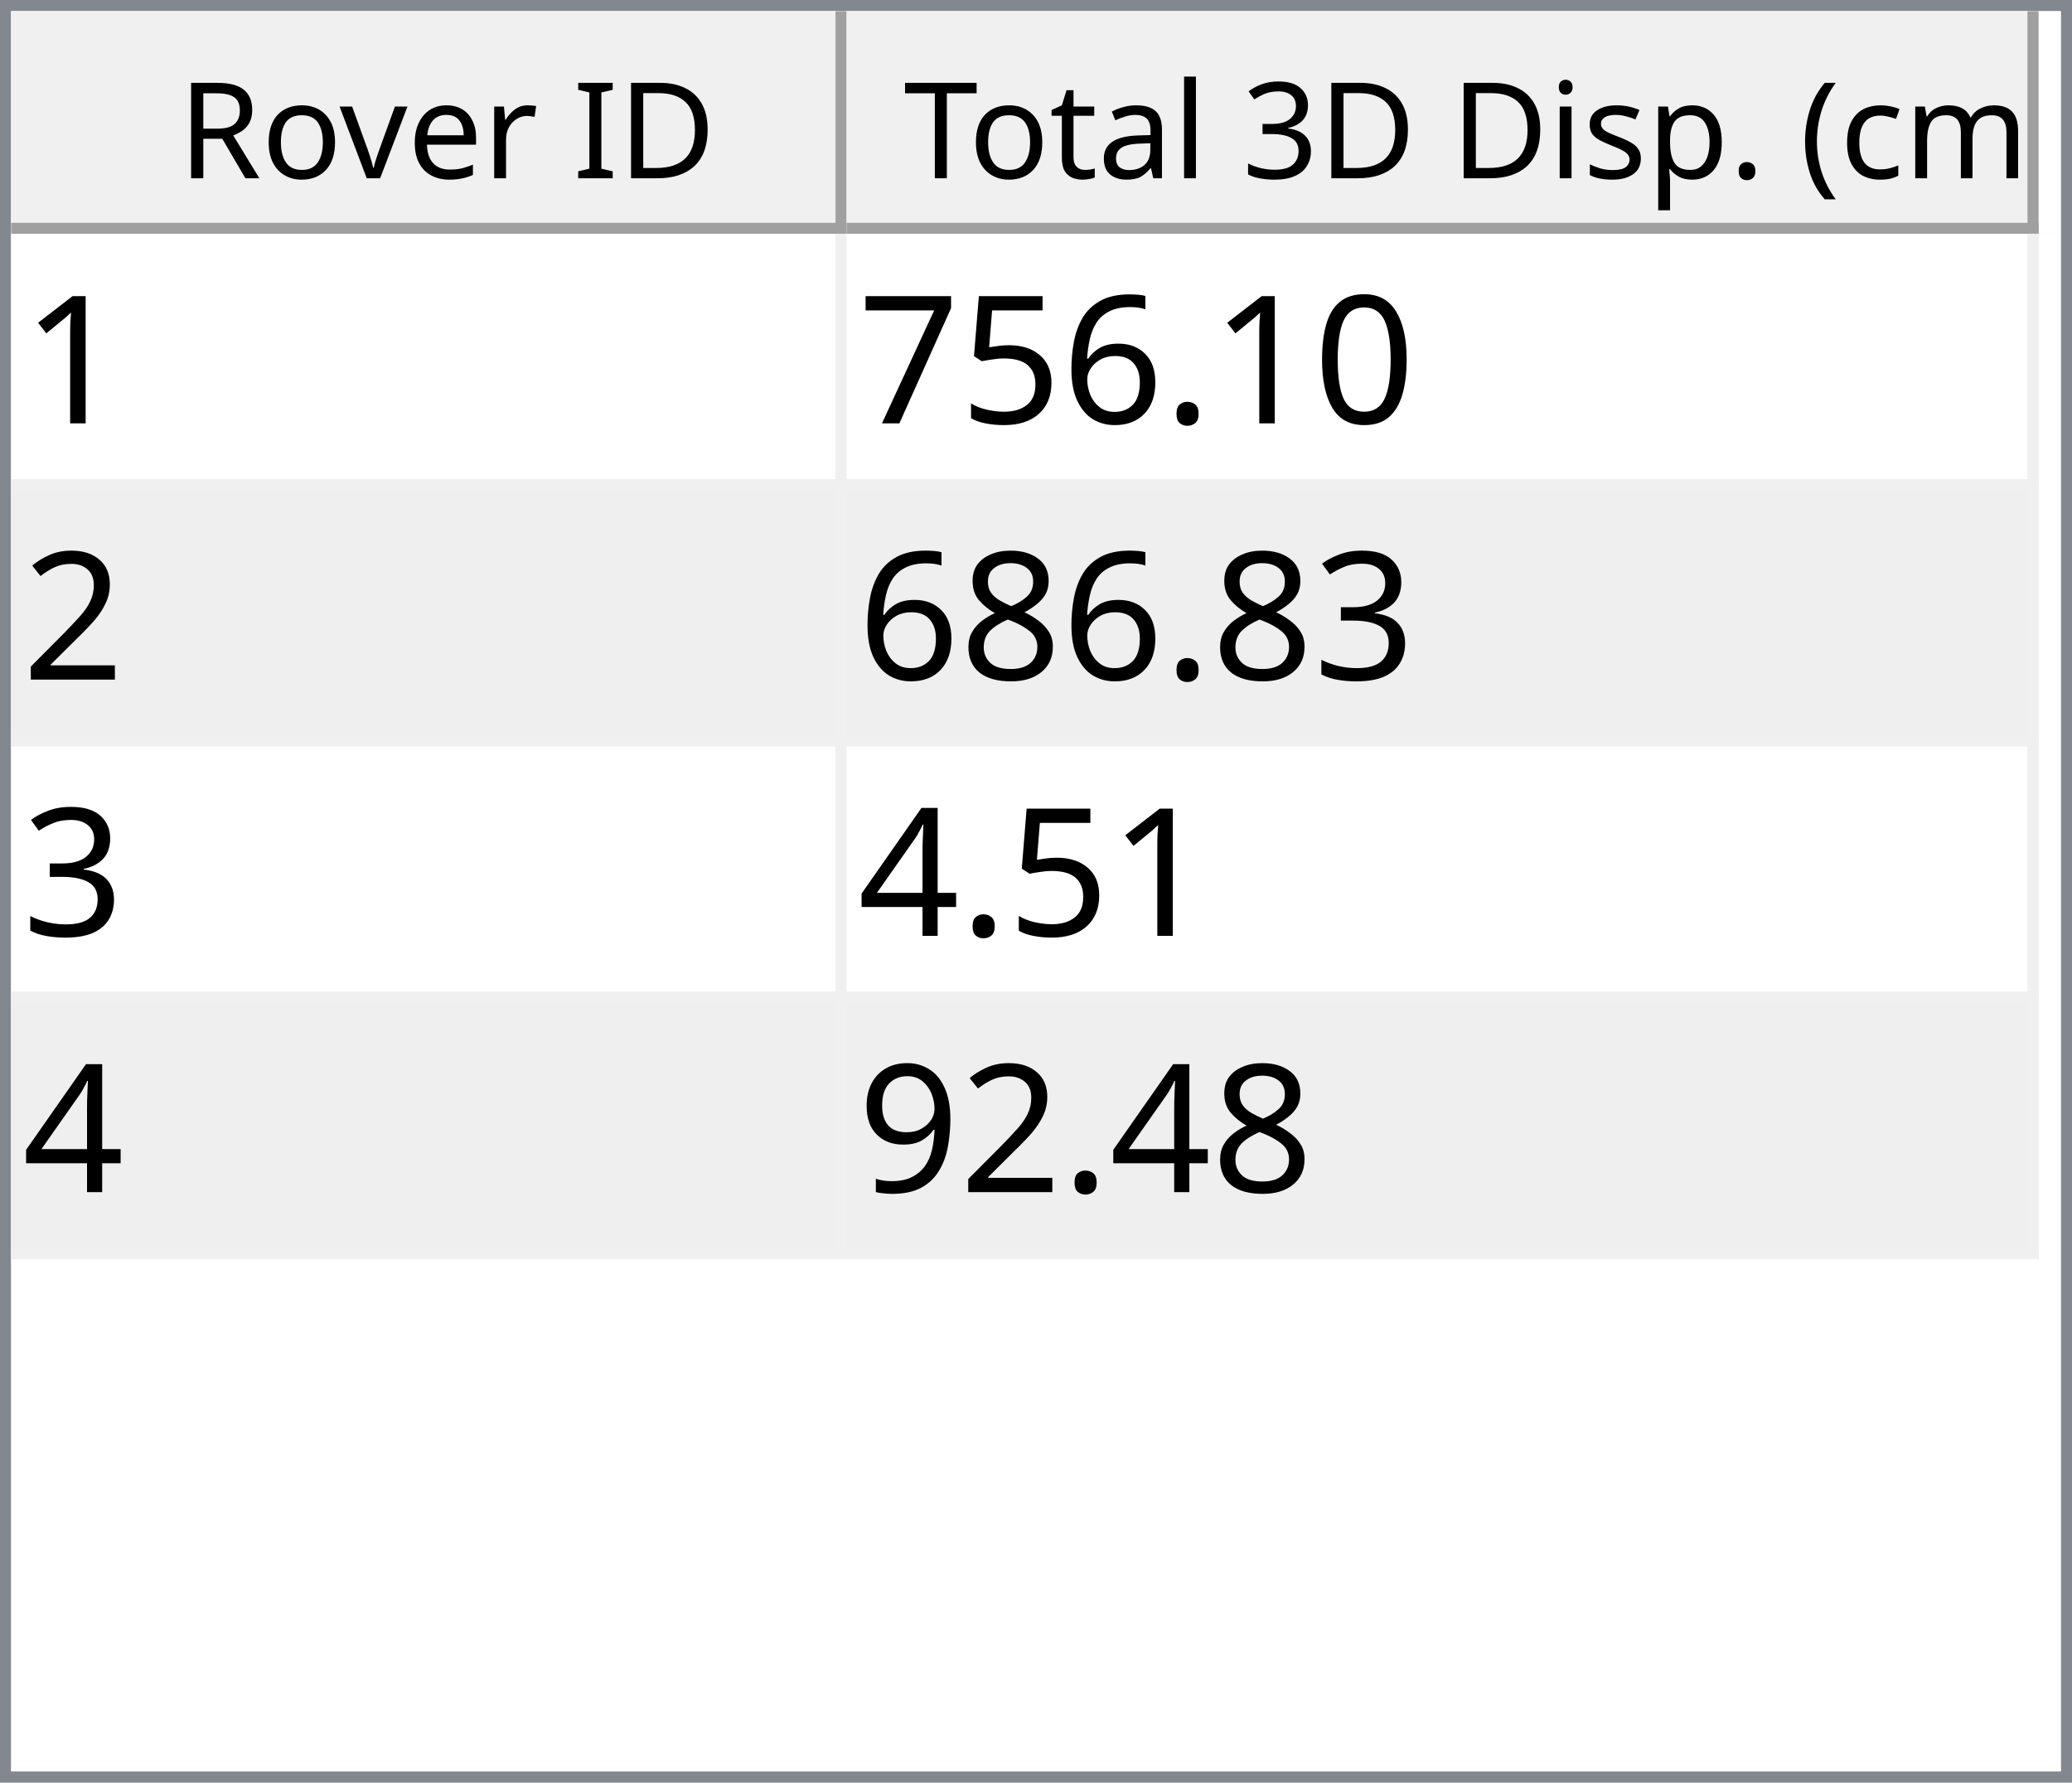
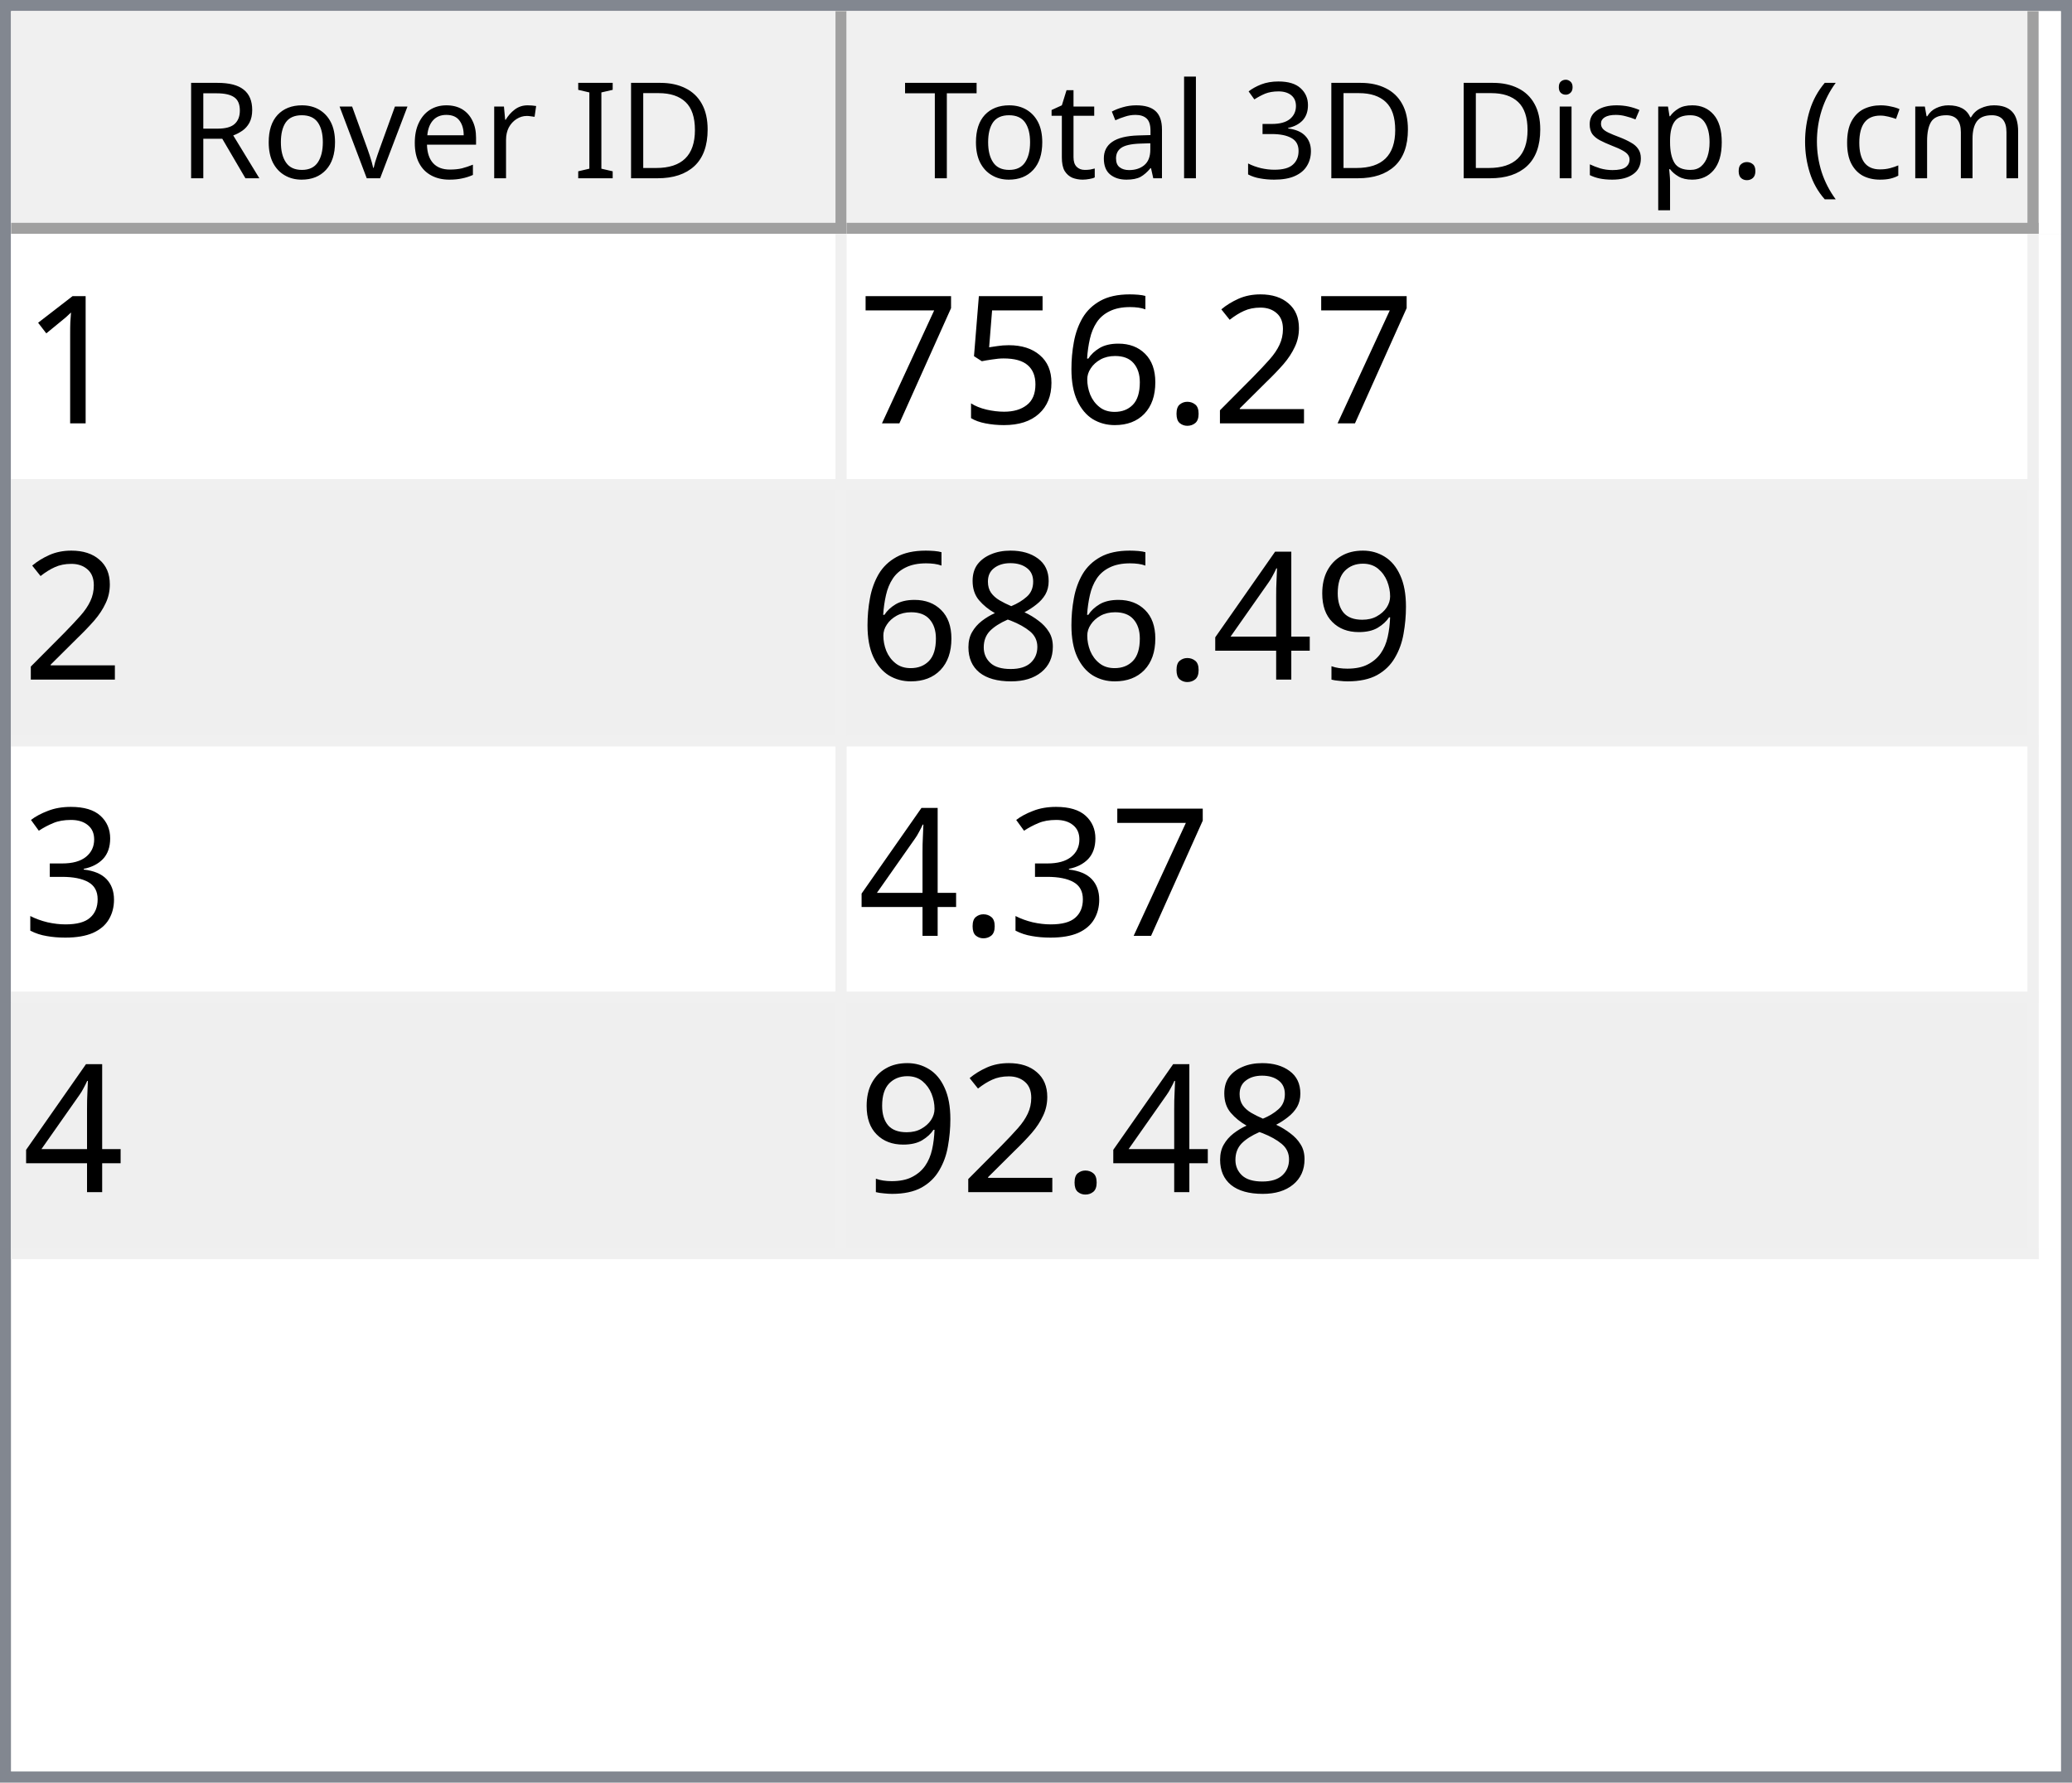
<svg xmlns="http://www.w3.org/2000/svg" style="fill-opacity:1; color-rendering:auto; color-interpolation:auto; text-rendering:auto; stroke:black; stroke-linecap:square; stroke-miterlimit:10; shape-rendering:auto; stroke-opacity:1; fill:black; stroke-dasharray:none; font-weight:normal; stroke-width:1; font-family:'Dialog'; font-style:normal; stroke-linejoin:miter; font-size:12px; stroke-dashoffset:0; image-rendering:auto;" width="186" height="160">
  <defs id="genericDefs" />
  <g>
    <defs id="defs1">
      <clipPath clipPathUnits="userSpaceOnUse" id="clipPath1">
        <path d="M0 0 L186 0 L186 160 L0 160 L0 0 Z" />
      </clipPath>
      <clipPath clipPathUnits="userSpaceOnUse" id="clipPath2">
        <path d="M0 0 L0 160 L186 160 L186 0 Z" />
      </clipPath>
      <clipPath clipPathUnits="userSpaceOnUse" id="clipPath3">
        <path d="M0 0 L0 20 L184 20 L184 0 Z" />
      </clipPath>
      <clipPath clipPathUnits="userSpaceOnUse" id="clipPath4">
        <path d="M0 0 L0 20 L75 20 L75 0 Z" />
      </clipPath>
      <clipPath clipPathUnits="userSpaceOnUse" id="clipPath5">
        <path d="M1 1 L1 19 L74 19 L74 1 Z" />
      </clipPath>
      <clipPath clipPathUnits="userSpaceOnUse" id="clipPath6">
        <path d="M0 0 L0 18 L73 18 L73 0 Z" />
      </clipPath>
      <clipPath clipPathUnits="userSpaceOnUse" id="clipPath7">
        <path d="M-0.5 -0.5 L-0.5 19.5 L74.5 19.5 L74.5 -0.5 Z" />
      </clipPath>
      <clipPath clipPathUnits="userSpaceOnUse" id="clipPath8">
        <path d="M0 0 L0 20 L107 20 L107 0 Z" />
      </clipPath>
      <clipPath clipPathUnits="userSpaceOnUse" id="clipPath9">
        <path d="M1 1 L1 19 L106 19 L106 1 Z" />
      </clipPath>
      <clipPath clipPathUnits="userSpaceOnUse" id="clipPath10">
        <path d="M0 0 L0 18 L105 18 L105 0 Z" />
      </clipPath>
      <clipPath clipPathUnits="userSpaceOnUse" id="clipPath11">
        <path d="M-0.5 -0.5 L-0.5 19.5 L106.5 19.5 L106.5 -0.5 Z" />
      </clipPath>
      <clipPath clipPathUnits="userSpaceOnUse" id="clipPath12">
        <path d="M0 0 L0 138 L184 138 L184 0 Z" />
      </clipPath>
      <clipPath clipPathUnits="userSpaceOnUse" id="clipPath13">
        <path d="M0 0 L0 92 L182 92 L182 0 Z" />
      </clipPath>
      <clipPath clipPathUnits="userSpaceOnUse" id="clipPath14">
        <path d="M-0.5 -0.5 L-0.5 91.5 L181.5 91.5 L181.5 -0.5 Z" />
      </clipPath>
      <clipPath clipPathUnits="userSpaceOnUse" id="clipPath15">
        <path d="M0 0 L0 22 L74 22 L74 0 Z" />
      </clipPath>
      <clipPath clipPathUnits="userSpaceOnUse" id="clipPath16">
        <path d="M0 0 L0 22 L106 22 L106 0 Z" />
      </clipPath>
      <font horiz-adv-x="64.551" id="font1">
        <font-face ascent="107.91" descent="25.098" units-per-em="100" style="font-style:normal; font-family:Segoe UI; font-weight:normal;" />
        <missing-glyph horiz-adv-x="64.551" d="M8.109 0 L8.109 68.266 L56.453 68.266 L56.453 0 L8.109 0 ZM15.328 7.234 L49.219 7.234 L49.219 61.031 L15.328 61.031 L15.328 7.234 Z" />
        <glyph unicode="D" horiz-adv-x="70.117" d="M9.188 0 L9.188 70.016 L28.516 70.016 Q65.531 70.016 65.531 35.891 Q65.531 19.672 55.25 9.836 Q44.969 0 27.734 0 L9.188 0 ZM17.391 62.594 L17.391 7.422 L27.828 7.422 Q41.609 7.422 49.273 14.797 Q56.938 22.172 56.938 35.688 Q56.938 62.594 28.328 62.594 L17.391 62.594 Z" />
        <glyph unicode="I" horiz-adv-x="26.611" d="M17.391 0 L9.188 0 L9.188 70.016 L17.391 70.016 L17.391 0 Z" />
        <glyph unicode=" " horiz-adv-x="27.393" d="" />
        <glyph unicode="r" horiz-adv-x="34.766" d="M34.188 41.891 Q32.078 43.5 28.125 43.5 Q23 43.5 19.555 38.672 Q16.109 33.844 16.109 25.484 L16.109 0 L8.109 0 L8.109 50 L16.109 50 L16.109 39.703 L16.312 39.703 Q18.016 44.969 21.531 47.922 Q25.047 50.875 29.391 50.875 Q32.516 50.875 34.188 50.203 L34.188 41.891 Z" />
        <glyph unicode="e" horiz-adv-x="52.295" d="M48.297 23 L12.984 23 Q13.188 14.656 17.484 10.109 Q21.781 5.562 29.297 5.562 Q37.75 5.562 44.828 11.141 L44.828 3.609 Q38.234 -1.172 27.391 -1.172 Q16.797 -1.172 10.742 5.641 Q4.688 12.453 4.688 24.812 Q4.688 36.469 11.305 43.82 Q17.922 51.172 27.734 51.172 Q37.547 51.172 42.922 44.828 Q48.297 38.484 48.297 27.203 L48.297 23 ZM40.094 29.781 Q40.047 36.719 36.75 40.578 Q33.453 44.438 27.594 44.438 Q21.922 44.438 17.969 40.383 Q14.016 36.328 13.094 29.781 L40.094 29.781 Z" />
        <glyph unicode="v" horiz-adv-x="47.9" d="M47.406 50 L27.484 0 L19.625 0 L0.688 50 L9.469 50 L22.172 13.672 Q23.578 9.672 23.922 6.688 L24.125 6.688 Q24.609 10.453 25.688 13.484 L38.969 50 L47.406 50 Z" />
        <glyph unicode="o" horiz-adv-x="58.594" d="M29 -1.172 Q17.922 -1.172 11.305 5.836 Q4.688 12.844 4.688 24.422 Q4.688 37.016 11.57 44.094 Q18.453 51.172 30.172 51.172 Q41.359 51.172 47.633 44.289 Q53.906 37.406 53.906 25.203 Q53.906 13.234 47.141 6.031 Q40.375 -1.172 29 -1.172 ZM29.594 44.438 Q21.875 44.438 17.383 39.188 Q12.891 33.938 12.891 24.703 Q12.891 15.828 17.43 10.695 Q21.969 5.562 29.594 5.562 Q37.359 5.562 41.531 10.594 Q45.703 15.625 45.703 24.906 Q45.703 34.281 41.531 39.359 Q37.359 44.438 29.594 44.438 Z" />
        <glyph unicode="R" horiz-adv-x="59.814" d="M59.375 0 L49.609 0 L37.891 19.625 Q36.281 22.359 34.766 24.289 Q33.25 26.219 31.664 27.438 Q30.078 28.656 28.25 29.219 Q26.422 29.781 24.125 29.781 L17.391 29.781 L17.391 0 L9.188 0 L9.188 70.016 L30.078 70.016 Q34.672 70.016 38.555 68.867 Q42.438 67.719 45.289 65.375 Q48.141 63.031 49.758 59.547 Q51.375 56.062 51.375 51.375 Q51.375 47.703 50.273 44.656 Q49.172 41.609 47.148 39.211 Q45.125 36.812 42.266 35.133 Q39.406 33.453 35.844 32.516 L35.844 32.328 Q37.594 31.547 38.891 30.547 Q40.188 29.547 41.359 28.18 Q42.531 26.812 43.68 25.078 Q44.828 23.344 46.234 21.047 L59.375 0 ZM17.391 62.594 L17.391 37.203 L28.516 37.203 Q31.594 37.203 34.203 38.133 Q36.812 39.062 38.719 40.797 Q40.625 42.531 41.703 45.047 Q42.781 47.562 42.781 50.688 Q42.781 56.297 39.141 59.445 Q35.5 62.594 28.609 62.594 L17.391 62.594 Z" />
        <glyph unicode=")" horiz-adv-x="30.176" d="M8.297 -15.922 L1.172 -15.922 Q16.406 2.344 16.406 26.812 Q16.406 51.469 1.078 70.016 L8.297 70.016 Q23.531 52.156 23.531 26.703 Q23.531 1.375 8.297 -15.922 Z" />
        <glyph unicode="m" horiz-adv-x="86.133" d="M79.109 0 L71.094 0 L71.094 28.719 Q71.094 37.016 68.531 40.727 Q65.969 44.438 59.906 44.438 Q54.781 44.438 51.195 39.75 Q47.609 35.062 47.609 28.516 L47.609 0 L39.594 0 L39.594 29.688 Q39.594 44.438 28.219 44.438 Q22.953 44.438 19.531 40.016 Q16.109 35.594 16.109 28.516 L16.109 0 L8.109 0 L8.109 50 L16.109 50 L16.109 42.094 L16.312 42.094 Q21.625 51.172 31.844 51.172 Q36.969 51.172 40.773 48.312 Q44.578 45.453 46 40.828 Q51.562 51.172 62.594 51.172 Q79.109 51.172 79.109 30.812 L79.109 0 Z" />
        <glyph unicode="c" horiz-adv-x="46.191" d="M42.188 2.297 Q36.422 -1.172 28.516 -1.172 Q17.828 -1.172 11.258 5.789 Q4.688 12.75 4.688 23.828 Q4.688 36.188 11.766 43.68 Q18.844 51.172 30.672 51.172 Q37.25 51.172 42.281 48.734 L42.281 40.531 Q36.719 44.438 30.375 44.438 Q22.703 44.438 17.797 38.945 Q12.891 33.453 12.891 24.516 Q12.891 15.719 17.508 10.641 Q22.125 5.562 29.891 5.562 Q36.422 5.562 42.188 9.906 L42.188 2.297 Z" />
        <glyph unicode="(" horiz-adv-x="30.176" d="M29.109 -15.922 L21.969 -15.922 Q6.844 1.375 6.844 26.703 Q6.844 52.156 21.969 70.016 L29.203 70.016 Q13.875 51.469 13.875 26.812 Q13.875 2.344 29.109 -15.922 Z" />
        <glyph unicode="." horiz-adv-x="21.68" d="M10.891 -1.078 Q8.641 -1.078 7.055 0.539 Q5.469 2.156 5.469 4.391 Q5.469 6.641 7.055 8.273 Q8.641 9.906 10.891 9.906 Q13.188 9.906 14.797 8.273 Q16.406 6.641 16.406 4.391 Q16.406 2.156 14.797 0.539 Q13.188 -1.078 10.891 -1.078 Z" />
        <glyph unicode="p" horiz-adv-x="58.789" d="M16.312 7.234 L16.109 7.234 L16.109 -23 L8.109 -23 L8.109 50 L16.109 50 L16.109 41.219 L16.312 41.219 Q22.219 51.172 33.594 51.172 Q43.266 51.172 48.688 44.461 Q54.109 37.75 54.109 26.469 Q54.109 13.922 48 6.375 Q41.891 -1.172 31.297 -1.172 Q21.578 -1.172 16.312 7.234 ZM16.109 27.391 L16.109 20.406 Q16.109 14.203 20.141 9.883 Q24.172 5.562 30.375 5.562 Q37.641 5.562 41.773 11.133 Q45.906 16.703 45.906 26.609 Q45.906 34.969 42.047 39.703 Q38.188 44.438 31.594 44.438 Q24.609 44.438 20.359 39.578 Q16.109 34.719 16.109 27.391 Z" />
        <glyph unicode="s" horiz-adv-x="42.432" d="M5.078 1.812 L5.078 10.406 Q11.625 5.562 19.484 5.562 Q30.031 5.562 30.031 12.594 Q30.031 14.594 29.125 15.992 Q28.219 17.391 26.68 18.461 Q25.141 19.531 23.07 20.383 Q21 21.234 18.609 22.172 Q15.281 23.484 12.766 24.828 Q10.25 26.172 8.57 27.859 Q6.891 29.547 6.031 31.695 Q5.172 33.844 5.172 36.719 Q5.172 40.234 6.789 42.945 Q8.406 45.656 11.086 47.484 Q13.766 49.312 17.211 50.242 Q20.656 51.172 24.312 51.172 Q30.812 51.172 35.938 48.922 L35.938 40.828 Q30.422 44.438 23.25 44.438 Q21 44.438 19.195 43.922 Q17.391 43.406 16.094 42.477 Q14.797 41.547 14.086 40.258 Q13.375 38.969 13.375 37.406 Q13.375 35.453 14.086 34.133 Q14.797 32.812 16.164 31.789 Q17.531 30.766 19.484 29.938 Q21.438 29.109 23.922 28.125 Q27.25 26.859 29.883 25.516 Q32.516 24.172 34.375 22.484 Q36.234 20.797 37.234 18.602 Q38.234 16.406 38.234 13.375 Q38.234 9.672 36.602 6.938 Q34.969 4.203 32.234 2.398 Q29.5 0.594 25.93 -0.289 Q22.359 -1.172 18.453 -1.172 Q10.75 -1.172 5.078 1.812 Z" />
        <glyph unicode="i" horiz-adv-x="24.219" d="M12.203 62.703 Q10.062 62.703 8.547 64.164 Q7.031 65.625 7.031 67.875 Q7.031 70.125 8.547 71.609 Q10.062 73.094 12.203 73.094 Q14.406 73.094 15.945 71.609 Q17.484 70.125 17.484 67.875 Q17.484 65.719 15.945 64.211 Q14.406 62.703 12.203 62.703 ZM16.109 0 L8.109 0 L8.109 50 L16.109 50 L16.109 0 Z" />
        <glyph unicode="3" horiz-adv-x="53.906" d="M46.531 19.828 Q46.531 15.094 44.75 11.211 Q42.969 7.328 39.719 4.57 Q36.469 1.812 31.93 0.297 Q27.391 -1.219 21.922 -1.219 Q11.922 -1.219 6 2.594 L6 11.188 Q13.094 5.609 22.219 5.609 Q25.875 5.609 28.828 6.539 Q31.781 7.469 33.906 9.227 Q36.031 10.984 37.18 13.477 Q38.328 15.969 38.328 19.094 Q38.328 32.812 18.797 32.812 L12.984 32.812 L12.984 39.594 L18.5 39.594 Q35.797 39.594 35.797 52.484 Q35.797 64.406 22.609 64.406 Q15.188 64.406 8.688 59.422 L8.688 67.188 Q15.375 71.188 24.609 71.188 Q29 71.188 32.57 69.969 Q36.141 68.75 38.68 66.555 Q41.219 64.359 42.609 61.281 Q44 58.203 44 54.5 Q44 40.672 30.031 36.719 L30.031 36.531 Q33.594 36.141 36.625 34.797 Q39.656 33.453 41.852 31.305 Q44.047 29.156 45.289 26.25 Q46.531 23.344 46.531 19.828 Z" />
        <glyph unicode="l" horiz-adv-x="24.219" d="M16.109 0 L8.109 0 L8.109 74.031 L16.109 74.031 L16.109 0 Z" />
        <glyph unicode="a" horiz-adv-x="50.879" d="M43.891 0 L35.891 0 L35.891 7.812 L35.688 7.812 Q30.469 -1.172 20.312 -1.172 Q12.844 -1.172 8.617 2.781 Q4.391 6.734 4.391 13.281 Q4.391 27.297 20.906 29.594 L35.891 31.688 Q35.891 44.438 25.594 44.438 Q16.547 44.438 9.281 38.281 L9.281 46.484 Q16.656 51.172 26.266 51.172 Q43.891 51.172 43.891 32.516 L43.891 0 ZM35.891 25.297 L23.828 23.641 Q18.266 22.859 15.43 20.875 Q12.594 18.891 12.594 13.875 Q12.594 10.203 15.211 7.883 Q17.828 5.562 22.172 5.562 Q28.125 5.562 32.008 9.742 Q35.891 13.922 35.891 20.312 L35.891 25.297 Z" />
        <glyph unicode="t" horiz-adv-x="33.887" d="M31.297 0.484 Q28.469 -1.078 23.828 -1.078 Q10.688 -1.078 10.688 13.578 L10.688 43.172 L2.094 43.172 L2.094 50 L10.688 50 L10.688 62.203 L18.703 64.797 L18.703 50 L31.297 50 L31.297 43.172 L18.703 43.172 L18.703 14.984 Q18.703 9.969 20.414 7.82 Q22.125 5.672 26.078 5.672 Q29.109 5.672 31.297 7.328 L31.297 0.484 Z" />
        <glyph unicode="T" horiz-adv-x="52.393" d="M50.594 62.594 L30.375 62.594 L30.375 0 L22.172 0 L22.172 62.594 L2 62.594 L2 70.016 L50.594 70.016 L50.594 62.594 Z" />
      </font>
      <font horiz-adv-x="75.0" id="font2">
        <font-face ascent="100.537" descent="21.973" units-per-em="100" style="font-style:normal; font-family:sans-serif; font-weight:normal;" />
        <missing-glyph horiz-adv-x="75.0" d="M12.5 0 L12.5 62.5 L62.5 62.5 L62.5 0 L12.5 0 ZM14.062 1.562 L60.938 1.562 L60.938 60.938 L14.062 60.938 L14.062 1.562 Z" />
        <glyph unicode="1" horiz-adv-x="55.615" d="M37.25 0 L28.469 0 L28.469 56 Q25.297 52.984 20.141 49.953 Q14.984 46.922 10.891 45.406 L10.891 53.906 Q18.266 57.375 23.781 62.305 Q29.297 67.234 31.594 71.875 L37.25 71.875 L37.25 0 Z" />
-         <glyph unicode="0" horiz-adv-x="55.615" d="M4.156 35.297 Q4.156 48 6.766 55.742 Q9.375 63.484 14.523 67.68 Q19.672 71.875 27.484 71.875 Q33.25 71.875 37.594 69.555 Q41.938 67.234 44.773 62.867 Q47.609 58.5 49.219 52.227 Q50.828 45.953 50.828 35.297 Q50.828 22.703 48.242 14.969 Q45.656 7.234 40.508 3.008 Q35.359 -1.219 27.484 -1.219 Q17.141 -1.219 11.234 6.203 Q4.156 15.141 4.156 35.297 ZM13.188 35.297 Q13.188 17.672 17.312 11.836 Q21.438 6 27.484 6 Q33.547 6 37.672 11.859 Q41.797 17.719 41.797 35.297 Q41.797 52.984 37.672 58.789 Q33.547 64.594 27.391 64.594 Q21.344 64.594 17.719 59.469 Q13.188 52.938 13.188 35.297 Z" />
+         <glyph unicode="2" horiz-adv-x="55.615" d="M50.344 8.453 L50.344 0 L3.031 0 Q2.938 3.172 4.047 6.109 Q5.859 10.938 9.836 15.625 Q13.812 20.312 21.344 26.469 Q33.016 36.031 37.117 41.625 Q41.219 47.219 41.219 52.203 Q41.219 57.422 37.477 61.008 Q33.734 64.594 27.734 64.594 Q21.391 64.594 17.578 60.789 Q13.766 56.984 13.719 50.25 L4.688 51.172 Q5.609 61.281 11.664 66.578 Q17.719 71.875 27.938 71.875 Q38.234 71.875 44.242 66.164 Q50.25 60.453 50.25 52 Q50.25 47.703 48.492 43.555 Q46.734 39.406 42.656 34.812 Q38.578 30.219 29.109 22.219 Q21.188 15.578 18.945 13.211 Q16.703 10.844 15.234 8.453 L50.344 8.453 Z" />
        <glyph unicode="." horiz-adv-x="27.783" d="M9.078 0 L9.078 10.016 L19.094 10.016 L19.094 0 L9.078 0 Z" />
        <glyph unicode="6" horiz-adv-x="55.615" d="M49.75 54.047 L41.016 53.375 Q39.844 58.547 37.703 60.891 Q34.125 64.656 28.906 64.656 Q24.703 64.656 21.531 62.312 Q17.391 59.281 14.992 53.469 Q12.594 47.656 12.5 36.922 Q15.672 41.75 20.266 44.094 Q24.859 46.438 29.891 46.438 Q38.672 46.438 44.852 39.969 Q51.031 33.5 51.031 23.25 Q51.031 16.5 48.125 10.719 Q45.219 4.938 40.141 1.859 Q35.062 -1.219 28.609 -1.219 Q17.625 -1.219 10.695 6.859 Q3.766 14.938 3.766 33.5 Q3.766 54.25 11.422 63.672 Q18.109 71.875 29.438 71.875 Q37.891 71.875 43.289 67.141 Q48.688 62.406 49.75 54.047 ZM13.875 23.188 Q13.875 18.656 15.797 14.508 Q17.719 10.359 21.188 8.18 Q24.656 6 28.469 6 Q34.031 6 38.039 10.492 Q42.047 14.984 42.047 22.703 Q42.047 30.125 38.086 34.398 Q34.125 38.672 28.125 38.672 Q22.172 38.672 18.023 34.398 Q13.875 30.125 13.875 23.188 Z" />
        <glyph unicode="5" horiz-adv-x="55.615" d="M4.156 18.75 L13.375 19.531 Q14.406 12.797 18.141 9.398 Q21.875 6 27.156 6 Q33.5 6 37.891 10.789 Q42.281 15.578 42.281 23.484 Q42.281 31 38.062 35.352 Q33.844 39.703 27 39.703 Q22.75 39.703 19.336 37.773 Q15.922 35.844 13.969 32.766 L5.719 33.844 L12.641 70.609 L48.25 70.609 L48.25 62.203 L19.672 62.203 L15.828 42.969 Q22.266 47.469 29.344 47.469 Q38.719 47.469 45.164 40.969 Q51.609 34.469 51.609 24.266 Q51.609 14.547 45.953 7.469 Q39.062 -1.219 27.156 -1.219 Q17.391 -1.219 11.211 4.25 Q5.031 9.719 4.156 18.75 Z" />
        <glyph unicode="7" horiz-adv-x="55.615" d="M4.734 62.203 L4.734 70.656 L51.078 70.656 L51.078 63.812 Q44.234 56.547 37.523 44.484 Q30.812 32.422 27.156 19.672 Q24.516 10.688 23.781 0 L14.75 0 Q14.891 8.453 18.062 20.414 Q21.234 32.375 27.172 43.484 Q33.109 54.594 39.797 62.203 L4.734 62.203 Z" />
-         <glyph unicode="2" horiz-adv-x="55.615" d="M50.344 8.453 L50.344 0 L3.031 0 Q2.938 3.172 4.047 6.109 Q5.859 10.938 9.836 15.625 Q13.812 20.312 21.344 26.469 Q33.016 36.031 37.117 41.625 Q41.219 47.219 41.219 52.203 Q41.219 57.422 37.477 61.008 Q33.734 64.594 27.734 64.594 Q21.391 64.594 17.578 60.789 Q13.766 56.984 13.719 50.25 L4.688 51.172 Q5.609 61.281 11.664 66.578 Q17.719 71.875 27.938 71.875 Q38.234 71.875 44.242 66.164 Q50.25 60.453 50.25 52 Q50.25 47.703 48.492 43.555 Q46.734 39.406 42.656 34.812 Q38.578 30.219 29.109 22.219 Q21.188 15.578 18.945 13.211 Q16.703 10.844 15.234 8.453 L50.344 8.453 Z" />
+         <glyph unicode="9" horiz-adv-x="55.615" d="M5.469 16.547 L13.922 17.328 Q14.984 11.375 18.016 8.688 Q21.047 6 25.781 6 Q29.828 6 32.883 7.859 Q35.938 9.719 37.891 12.82 Q39.844 15.922 41.164 21.195 Q42.484 26.469 42.484 31.938 Q42.484 32.516 42.438 33.688 Q39.797 29.5 35.234 26.883 Q30.672 24.266 25.344 24.266 Q16.453 24.266 10.305 30.711 Q4.156 37.156 4.156 47.703 Q4.156 58.594 10.578 65.234 Q17 71.875 26.656 71.875 Q33.641 71.875 39.43 68.117 Q45.219 64.359 48.219 57.398 Q51.219 50.438 51.219 37.25 Q51.219 23.531 48.242 15.406 Q45.266 7.281 39.383 3.031 Q33.5 -1.219 25.594 -1.219 Q17.188 -1.219 11.867 3.445 Q6.547 8.109 5.469 16.547 ZM41.453 48.141 Q41.453 55.719 37.43 60.156 Q33.406 64.594 27.734 64.594 Q21.875 64.594 17.531 59.812 Q13.188 55.031 13.188 47.406 Q13.188 40.578 17.312 36.305 Q21.438 32.031 27.484 32.031 Q33.594 32.031 37.523 36.305 Q41.453 40.578 41.453 48.141 Z" />
+         <glyph unicode="4" horiz-adv-x="55.615" d="M32.328 0 L32.328 17.141 L1.266 17.141 L1.266 25.203 L33.938 71.578 L41.109 71.578 L41.109 25.203 L50.781 25.203 L50.781 17.141 L41.109 17.141 L41.109 0 L32.328 0 ZM32.328 25.203 L32.328 57.469 L9.906 25.203 L32.328 25.203 Z" />
+         <glyph unicode="8" horiz-adv-x="55.615" d="M17.672 38.812 Q12.203 40.828 9.57 44.539 Q6.938 48.25 6.938 53.422 Q6.938 61.234 12.555 66.555 Q18.172 71.875 27.484 71.875 Q36.859 71.875 42.578 66.43 Q48.297 60.984 48.297 53.172 Q48.297 48.188 45.68 44.508 Q43.062 40.828 37.75 38.812 Q44.344 36.672 47.781 31.883 Q51.219 27.094 51.219 20.453 Q51.219 11.281 44.727 5.031 Q38.234 -1.219 27.641 -1.219 Q17.047 -1.219 10.547 5.055 Q4.047 11.328 4.047 20.703 Q4.047 27.688 7.594 32.398 Q11.141 37.109 17.672 38.812 ZM15.922 53.719 Q15.922 48.641 19.195 45.414 Q22.469 42.188 27.688 42.188 Q32.766 42.188 36.016 45.383 Q39.266 48.578 39.266 53.219 Q39.266 58.062 35.914 61.359 Q32.562 64.656 27.594 64.656 Q22.562 64.656 19.242 61.43 Q15.922 58.203 15.922 53.719 ZM13.094 20.656 Q13.094 16.891 14.875 13.375 Q16.656 9.859 20.172 7.93 Q23.688 6 27.734 6 Q34.031 6 38.133 10.055 Q42.234 14.109 42.234 20.359 Q42.234 26.703 38.016 30.859 Q33.797 35.016 27.438 35.016 Q21.234 35.016 17.164 30.914 Q13.094 26.812 13.094 20.656 Z" />
        <glyph unicode="3" horiz-adv-x="55.615" d="M4.203 18.891 L12.984 20.062 Q14.5 12.594 18.141 9.297 Q21.781 6 27 6 Q33.203 6 37.477 10.297 Q41.75 14.594 41.75 20.953 Q41.75 27 37.797 30.93 Q33.844 34.859 27.734 34.859 Q25.25 34.859 21.531 33.891 L22.516 41.609 Q23.391 41.5 23.922 41.5 Q29.547 41.5 34.039 44.43 Q38.531 47.359 38.531 53.469 Q38.531 58.297 35.258 61.477 Q31.984 64.656 26.812 64.656 Q21.688 64.656 18.266 61.43 Q14.844 58.203 13.875 51.766 L5.078 53.328 Q6.688 62.156 12.398 67.016 Q18.109 71.875 26.609 71.875 Q32.469 71.875 37.398 69.359 Q42.328 66.844 44.945 62.5 Q47.562 58.156 47.562 53.266 Q47.562 48.641 45.07 44.828 Q42.578 41.016 37.703 38.766 Q44.047 37.312 47.562 32.695 Q51.078 28.078 51.078 21.141 Q51.078 11.766 44.242 5.25 Q37.406 -1.266 26.953 -1.266 Q17.531 -1.266 11.305 4.352 Q5.078 9.969 4.203 18.891 Z" />
-         <glyph unicode="8" horiz-adv-x="55.615" d="M17.672 38.812 Q12.203 40.828 9.57 44.539 Q6.938 48.25 6.938 53.422 Q6.938 61.234 12.555 66.555 Q18.172 71.875 27.484 71.875 Q36.859 71.875 42.578 66.43 Q48.297 60.984 48.297 53.172 Q48.297 48.188 45.68 44.508 Q43.062 40.828 37.75 38.812 Q44.344 36.672 47.781 31.883 Q51.219 27.094 51.219 20.453 Q51.219 11.281 44.727 5.031 Q38.234 -1.219 27.641 -1.219 Q17.047 -1.219 10.547 5.055 Q4.047 11.328 4.047 20.703 Q4.047 27.688 7.594 32.398 Q11.141 37.109 17.672 38.812 ZM15.922 53.719 Q15.922 48.641 19.195 45.414 Q22.469 42.188 27.688 42.188 Q32.766 42.188 36.016 45.383 Q39.266 48.578 39.266 53.219 Q39.266 58.062 35.914 61.359 Q32.562 64.656 27.594 64.656 Q22.562 64.656 19.242 61.43 Q15.922 58.203 15.922 53.719 ZM13.094 20.656 Q13.094 16.891 14.875 13.375 Q16.656 9.859 20.172 7.93 Q23.688 6 27.734 6 Q34.031 6 38.133 10.055 Q42.234 14.109 42.234 20.359 Q42.234 26.703 38.016 30.859 Q33.797 35.016 27.438 35.016 Q21.234 35.016 17.164 30.914 Q13.094 26.812 13.094 20.656 Z" />
-         <glyph unicode="4" horiz-adv-x="55.615" d="M32.328 0 L32.328 17.141 L1.266 17.141 L1.266 25.203 L33.938 71.578 L41.109 71.578 L41.109 25.203 L50.781 25.203 L50.781 17.141 L41.109 17.141 L41.109 0 L32.328 0 ZM32.328 25.203 L32.328 57.469 L9.906 25.203 L32.328 25.203 Z" />
-         <glyph unicode="9" horiz-adv-x="55.615" d="M5.469 16.547 L13.922 17.328 Q14.984 11.375 18.016 8.688 Q21.047 6 25.781 6 Q29.828 6 32.883 7.859 Q35.938 9.719 37.891 12.82 Q39.844 15.922 41.164 21.195 Q42.484 26.469 42.484 31.938 Q42.484 32.516 42.438 33.688 Q39.797 29.5 35.234 26.883 Q30.672 24.266 25.344 24.266 Q16.453 24.266 10.305 30.711 Q4.156 37.156 4.156 47.703 Q4.156 58.594 10.578 65.234 Q17 71.875 26.656 71.875 Q33.641 71.875 39.43 68.117 Q45.219 64.359 48.219 57.398 Q51.219 50.438 51.219 37.25 Q51.219 23.531 48.242 15.406 Q45.266 7.281 39.383 3.031 Q33.5 -1.219 25.594 -1.219 Q17.188 -1.219 11.867 3.445 Q6.547 8.109 5.469 16.547 ZM41.453 48.141 Q41.453 55.719 37.43 60.156 Q33.406 64.594 27.734 64.594 Q21.875 64.594 17.531 59.812 Q13.188 55.031 13.188 47.406 Q13.188 40.578 17.312 36.305 Q21.438 32.031 27.484 32.031 Q33.594 32.031 37.523 36.305 Q41.453 40.578 41.453 48.141 Z" />
      </font>
    </defs>
    <g style="fill:white; stroke:white;">
      <rect x="0" y="0" width="186" style="clip-path:url(#clipPath1); stroke:none;" height="160" />
    </g>
    <g style="fill:white; text-rendering:optimizeSpeed; color-rendering:optimizeSpeed; image-rendering:optimizeSpeed; shape-rendering:crispEdges; stroke:white; color-interpolation:sRGB;">
      <rect x="0" width="186" height="160" y="0" style="stroke:none;" />
      <path style="stroke:none;" d="M0 160 L186 160 L186 0 L0 0 Z" />
    </g>
    <g style="fill:rgb(240,240,240); font-family:'Segoe UI'; stroke:rgb(240,240,240);">
      <rect x="0" y="0" width="186" style="clip-path:url(#clipPath2); stroke:none;" height="160" />
    </g>
    <g style="fill:rgb(130,135,144); font-family:'Segoe UI'; stroke:rgb(130,135,144);">
      <path d="M0 0 L186 0 L186 160 L0 160 L0 0 ZM1 1 L185 1 L185 159 L1 159 L1 1 Z" style="fill-rule:evenodd; clip-path:url(#clipPath2); stroke:none;" />
    </g>
    <g style="fill:white; font-family:'Segoe UI'; stroke:white;" transform="translate(1,1)">
      <rect x="0" y="0" width="184" style="clip-path:url(#clipPath3); stroke:none;" height="20" />
    </g>
    <g style="fill:rgb(240,240,240); font-family:'Segoe UI'; stroke:rgb(240,240,240);" transform="translate(1,1)">
      <rect x="0" y="0" width="75" style="clip-path:url(#clipPath4); stroke:none;" height="20" />
    </g>
    <g style="font-family:'Segoe UI';" transform="translate(2,2)">
      <text x="14" xml:space="preserve" y="14" style="clip-path:url(#clipPath6); stroke:none;">Rover ID</text>
    </g>
    <g style="fill:rgb(160,160,160); font-family:'Segoe UI'; stroke:rgb(160,160,160); stroke-linejoin:bevel;" transform="translate(1.5,1.5)">
      <line x1="74" x2="74" y1="0" style="fill:none; clip-path:url(#clipPath7);" y2="19" />
    </g>
    <g style="fill:rgb(160,160,160); font-family:'Segoe UI'; stroke:rgb(160,160,160); stroke-linejoin:bevel;" transform="matrix(1,0,0,1,1,1) translate(0.5,0.5)">
      <line x1="0" x2="74" y1="19" style="fill:none; clip-path:url(#clipPath7);" y2="19" />
    </g>
    <g style="fill:rgb(240,240,240); font-family:'Segoe UI'; stroke:rgb(240,240,240);" transform="translate(76,1)">
      <rect x="0" y="0" width="107" style="clip-path:url(#clipPath8); stroke:none;" height="20" />
    </g>
    <g style="font-family:'Segoe UI';" transform="translate(77,2)">
      <text x="1" xml:space="preserve" y="14" style="clip-path:url(#clipPath10); stroke:none;"> Total 3D Disp. (cm)</text>
    </g>
    <g style="fill:rgb(160,160,160); font-family:'Segoe UI'; stroke:rgb(160,160,160); stroke-linejoin:bevel;" transform="translate(76.5,1.5)">
      <line x1="106" x2="106" y1="0" style="fill:none; clip-path:url(#clipPath11);" y2="19" />
    </g>
    <g style="fill:rgb(160,160,160); font-family:'Segoe UI'; stroke:rgb(160,160,160); stroke-linejoin:bevel;" transform="matrix(1,0,0,1,76,1) translate(0.5,0.5)">
      <line x1="0" x2="106" y1="19" style="fill:none; clip-path:url(#clipPath11);" y2="19" />
    </g>
    <g style="fill:white; font-family:'Segoe UI'; stroke:white;" transform="translate(1,21)">
      <rect x="0" y="0" width="184" style="clip-path:url(#clipPath12); stroke:none;" height="138" />
    </g>
    <g style="fill:rgb(240,240,240); font-size:16px; font-family:sans-serif; stroke:rgb(240,240,240);" transform="translate(1,21)">
      <rect x="0" y="0" width="182" style="clip-path:url(#clipPath13); stroke:none;" height="92" />
      <line transform="translate(0.5,0.5)" x1="0" x2="181" y1="22" style="clip-path:url(#clipPath14); fill:none; stroke-linejoin:bevel;" y2="22" />
    </g>
    <g transform="matrix(1,0,0,1,1,21) translate(0.5,0.5)" style="fill:rgb(240,240,240); font-size:16px; font-family:sans-serif; stroke:rgb(240,240,240); stroke-linejoin:bevel;">
      <line x1="0" x2="181" y1="45" style="fill:none; clip-path:url(#clipPath14);" y2="45" />
    </g>
    <g transform="matrix(1,0,0,1,1,21) translate(0.5,0.5)" style="fill:rgb(240,240,240); font-size:16px; font-family:sans-serif; stroke:rgb(240,240,240); stroke-linejoin:bevel;">
      <line x1="0" x2="181" y1="68" style="fill:none; clip-path:url(#clipPath14);" y2="68" />
    </g>
    <g transform="matrix(1,0,0,1,1,21) translate(0.5,0.5)" style="fill:rgb(240,240,240); font-size:16px; font-family:sans-serif; stroke:rgb(240,240,240); stroke-linejoin:bevel;">
      <line x1="0" x2="181" y1="91" style="fill:none; clip-path:url(#clipPath14);" y2="91" />
    </g>
    <g transform="matrix(1,0,0,1,1,21) translate(0.5,0.5)" style="fill:rgb(240,240,240); font-size:16px; font-family:sans-serif; stroke:rgb(240,240,240); stroke-linejoin:bevel;">
      <line x1="74" x2="74" y1="0" style="fill:none; clip-path:url(#clipPath14);" y2="91" />
    </g>
    <g transform="matrix(1,0,0,1,1,21) translate(0.5,0.5)" style="fill:rgb(240,240,240); font-size:16px; font-family:sans-serif; stroke:rgb(240,240,240); stroke-linejoin:bevel;">
      <line x1="181" x2="181" y1="0" style="fill:none; clip-path:url(#clipPath14);" y2="91" />
    </g>
    <g style="fill:white; font-size:16px; font-family:sans-serif; stroke:white;" transform="matrix(1,0,0,1,1,21)">
      <rect x="0" y="0" width="74" style="clip-path:url(#clipPath15); stroke:none;" height="22" />
      <text x="1" y="17" style="fill:black; clip-path:url(#clipPath15); stroke:none;" xml:space="preserve">1</text>
    </g>
    <g style="fill:white; font-size:16px; font-family:sans-serif; stroke:white;" transform="matrix(1,0,0,1,1,21) translate(75,0)">
      <rect x="0" y="0" width="106" style="clip-path:url(#clipPath16); stroke:none;" height="22" />
-       <text x="1" y="17" style="fill:black; clip-path:url(#clipPath16); stroke:none;" xml:space="preserve">756.10</text>
+       <text x="1" y="17" style="fill:black; clip-path:url(#clipPath16); stroke:none;" xml:space="preserve">756.27</text>
    </g>
    <g style="fill:rgb(239,239,239); font-size:16px; font-family:sans-serif; stroke:rgb(239,239,239);" transform="matrix(1,0,0,1,1,21) translate(0,23)">
      <rect x="0" y="0" width="74" style="clip-path:url(#clipPath15); stroke:none;" height="22" />
      <text x="1" y="17" style="fill:black; clip-path:url(#clipPath15); stroke:none;" xml:space="preserve">2</text>
    </g>
    <g style="fill:rgb(239,239,239); font-size:16px; font-family:sans-serif; stroke:rgb(239,239,239);" transform="matrix(1,0,0,1,1,21) translate(75,23)">
      <rect x="0" y="0" width="106" style="clip-path:url(#clipPath16); stroke:none;" height="22" />
-       <text x="1" y="17" style="fill:black; clip-path:url(#clipPath16); stroke:none;" xml:space="preserve">686.83</text>
+       <text x="1" y="17" style="fill:black; clip-path:url(#clipPath16); stroke:none;" xml:space="preserve">686.49</text>
    </g>
    <g style="fill:white; font-size:16px; font-family:sans-serif; stroke:white;" transform="matrix(1,0,0,1,1,21) translate(0,46)">
      <rect x="0" y="0" width="74" style="clip-path:url(#clipPath15); stroke:none;" height="22" />
      <text x="1" y="17" style="fill:black; clip-path:url(#clipPath15); stroke:none;" xml:space="preserve">3</text>
    </g>
    <g style="fill:white; font-size:16px; font-family:sans-serif; stroke:white;" transform="matrix(1,0,0,1,1,21) translate(75,46)">
      <rect x="0" y="0" width="106" style="clip-path:url(#clipPath16); stroke:none;" height="22" />
-       <text x="1" y="17" style="fill:black; clip-path:url(#clipPath16); stroke:none;" xml:space="preserve">4.51</text>
+       <text x="1" y="17" style="fill:black; clip-path:url(#clipPath16); stroke:none;" xml:space="preserve">4.37</text>
    </g>
    <g style="fill:rgb(239,239,239); font-size:16px; font-family:sans-serif; stroke:rgb(239,239,239);" transform="matrix(1,0,0,1,1,21) translate(0,69)">
      <rect x="0" y="0" width="74" style="clip-path:url(#clipPath15); stroke:none;" height="22" />
      <text x="1" y="17" style="fill:black; clip-path:url(#clipPath15); stroke:none;" xml:space="preserve">4</text>
    </g>
    <g style="fill:rgb(239,239,239); font-size:16px; font-family:sans-serif; stroke:rgb(239,239,239);" transform="matrix(1,0,0,1,1,21) translate(75,69)">
      <rect x="0" y="0" width="106" style="clip-path:url(#clipPath16); stroke:none;" height="22" />
      <text x="1" y="17" style="fill:black; clip-path:url(#clipPath16); stroke:none;" xml:space="preserve">92.48</text>
    </g>
  </g>
</svg>
